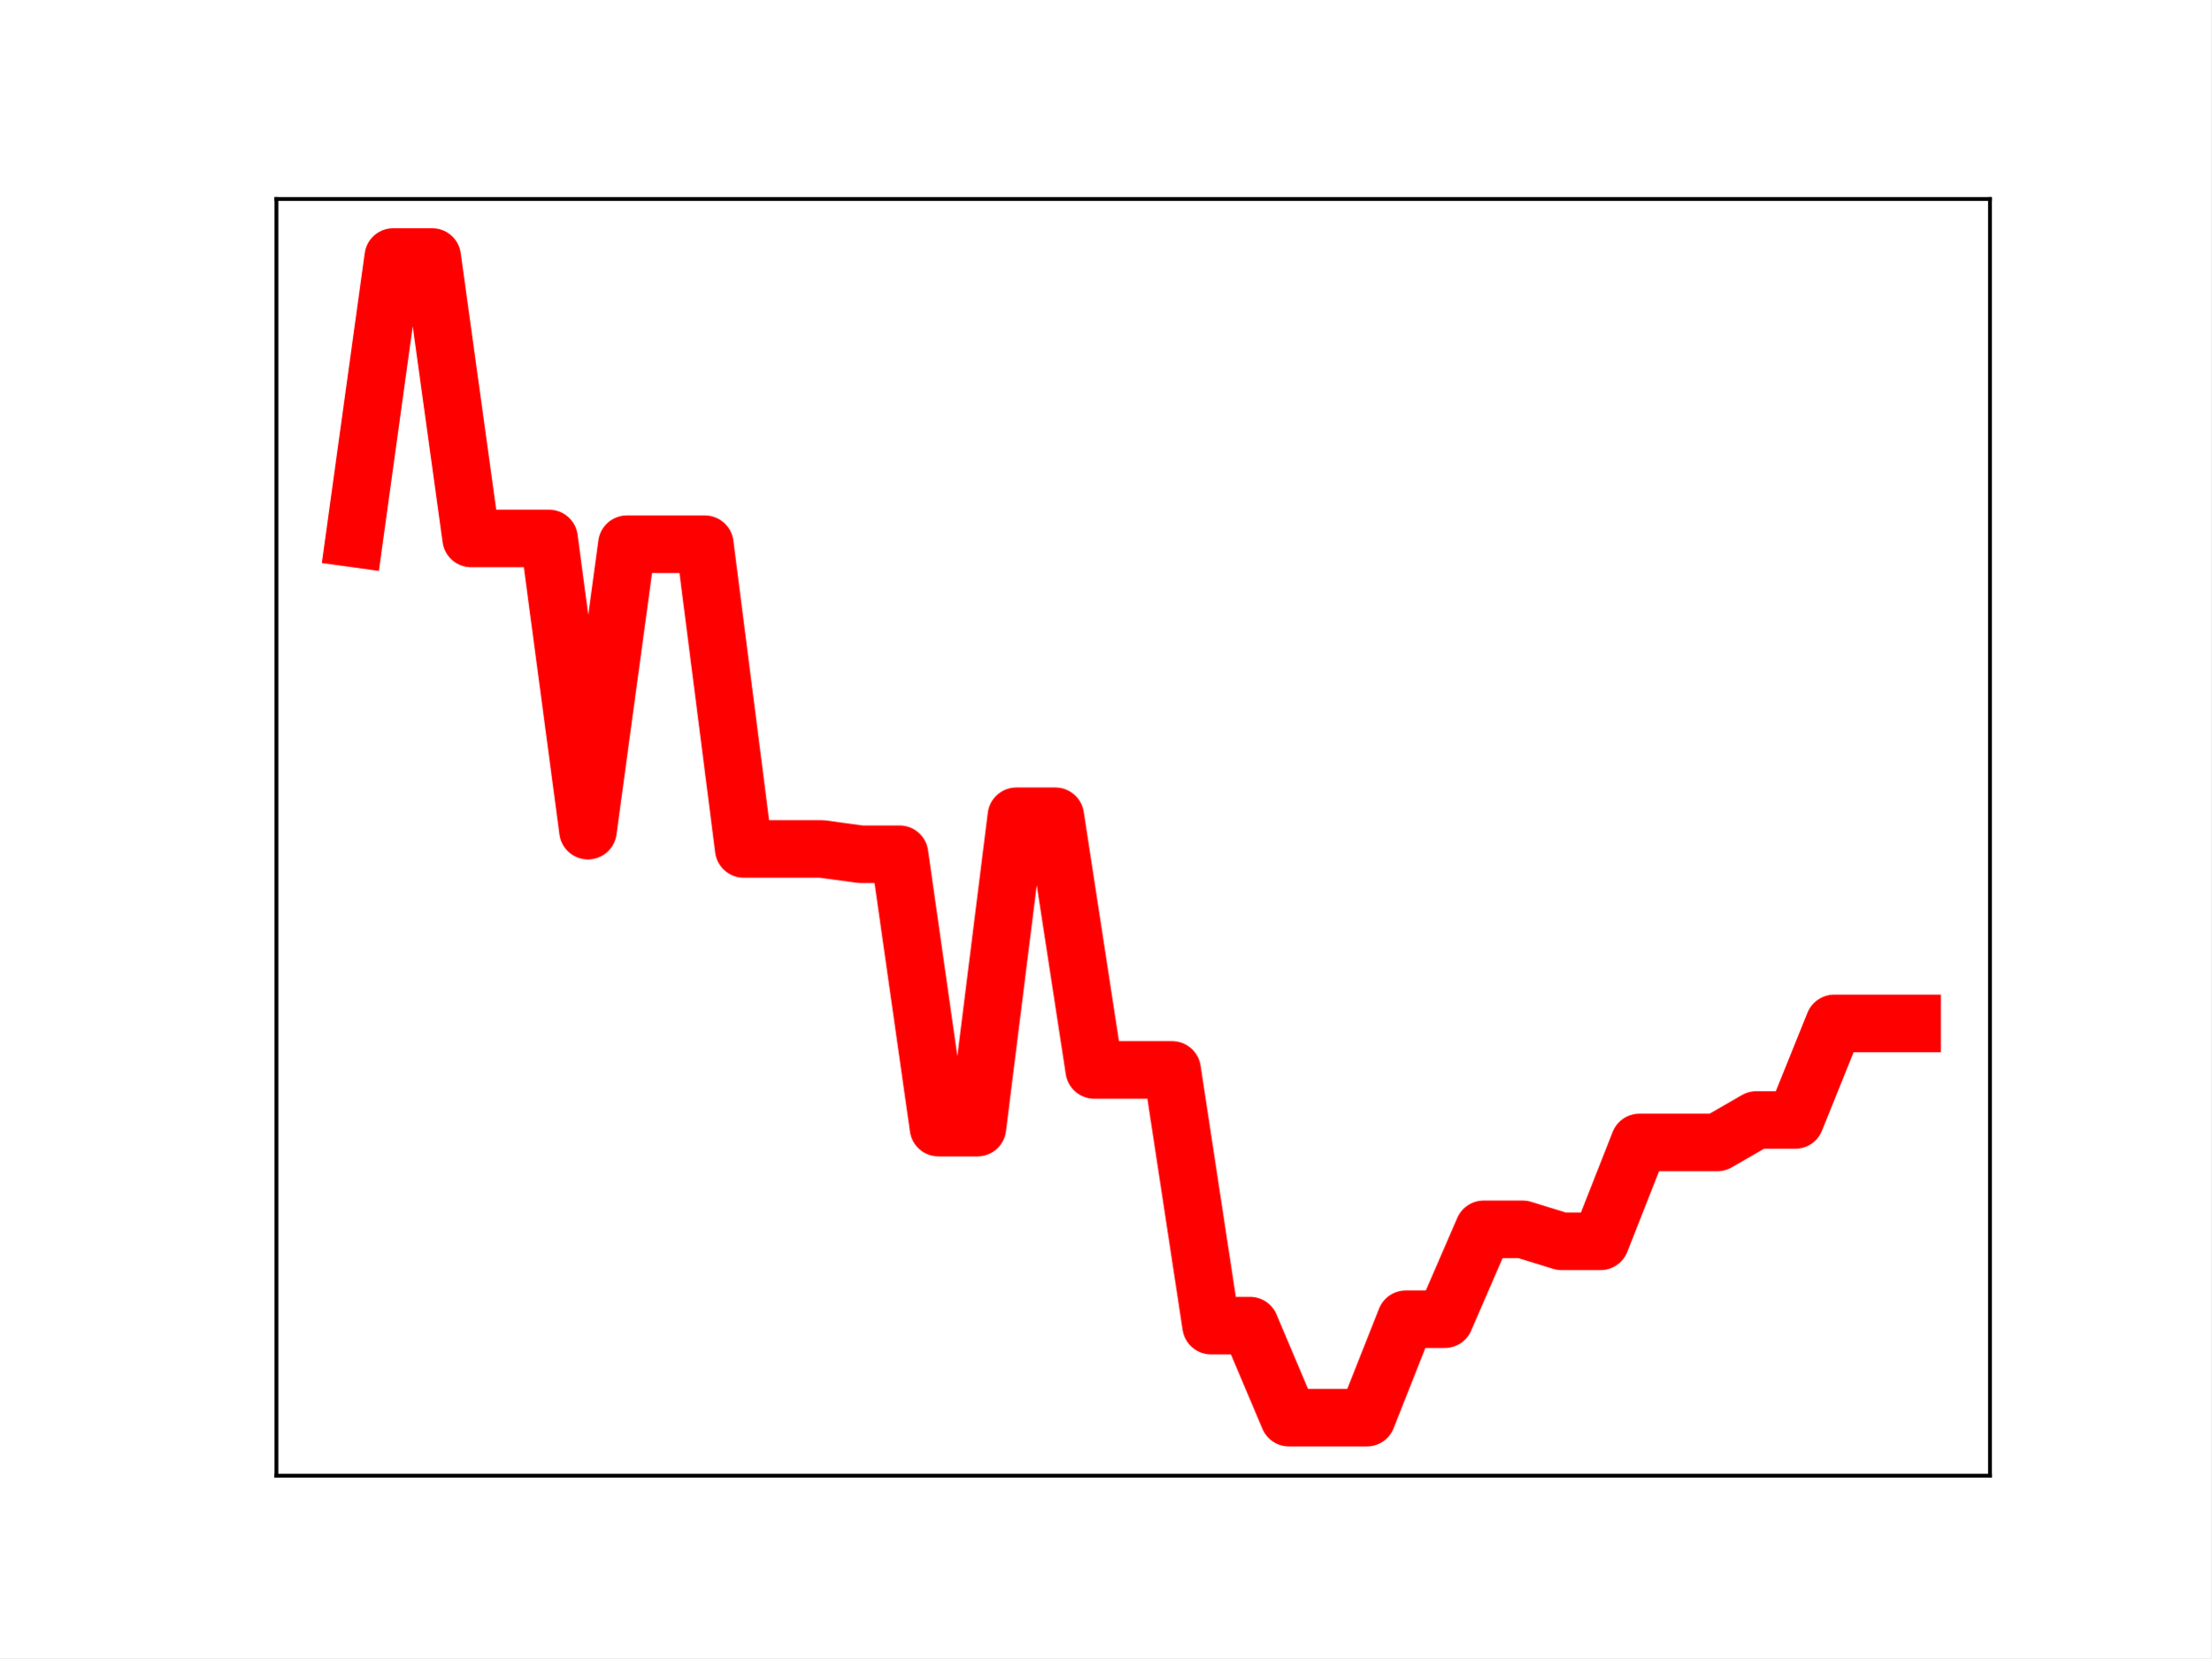
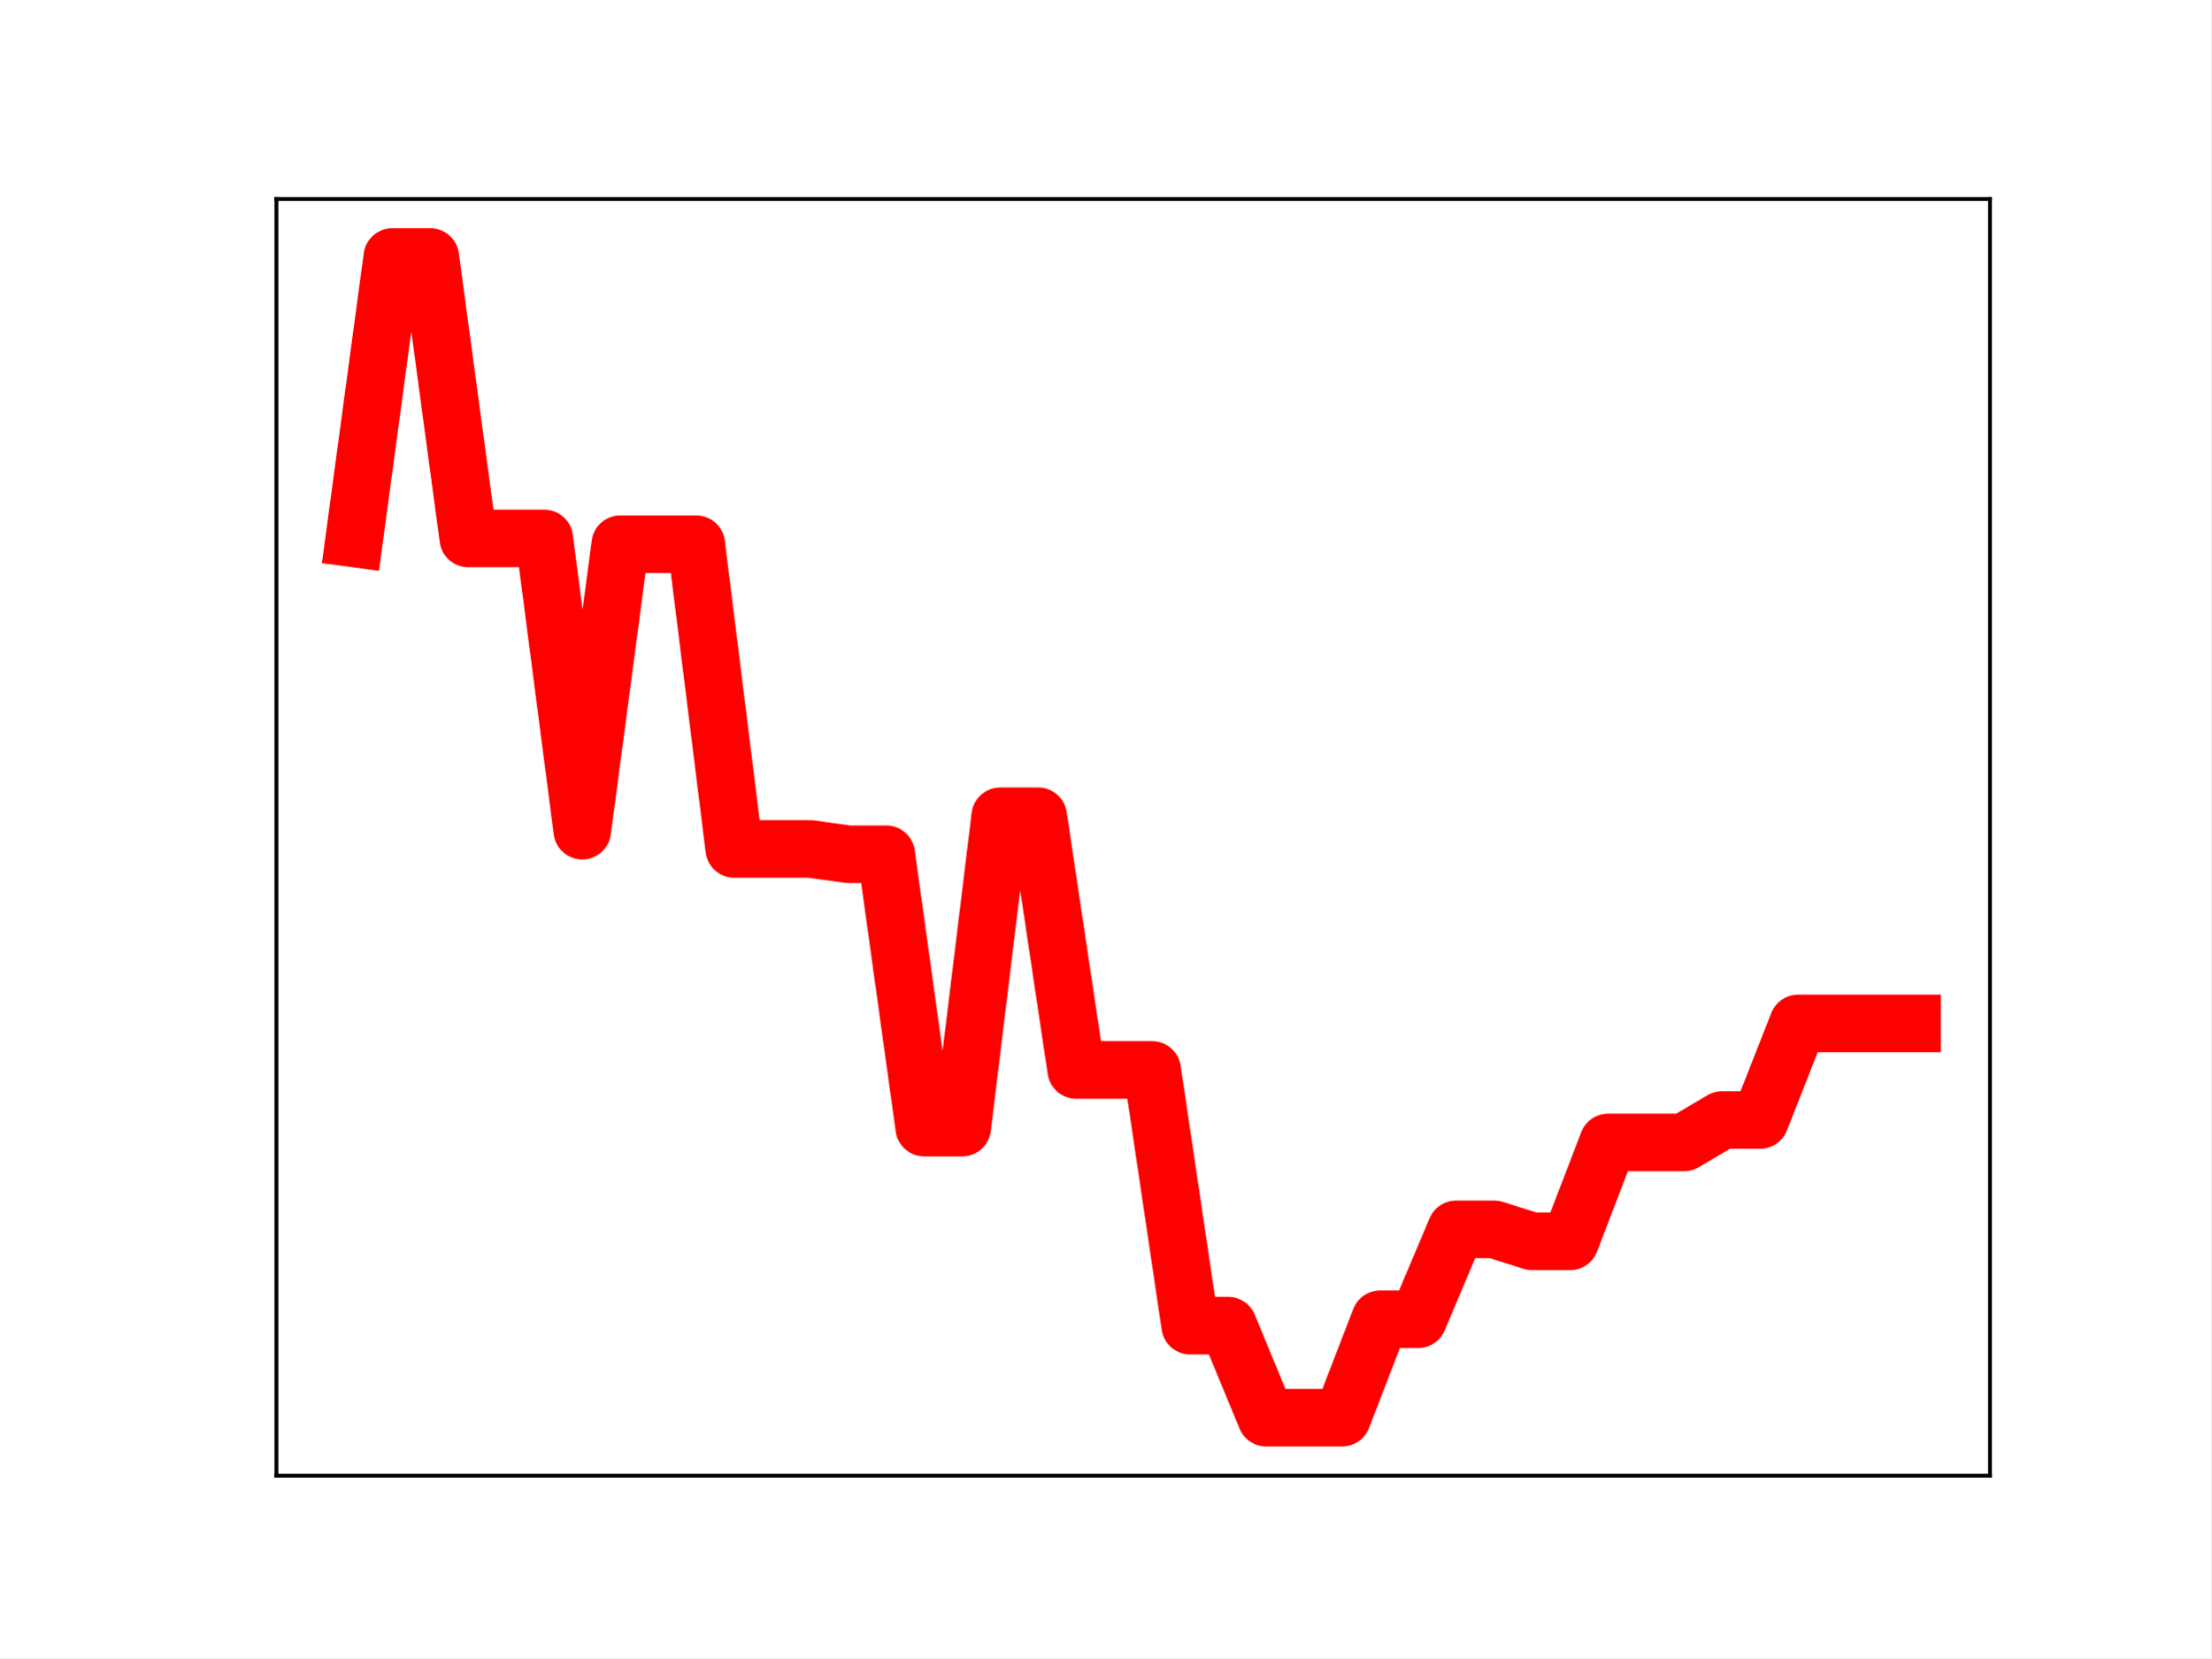
<svg xmlns="http://www.w3.org/2000/svg" xmlns:xlink="http://www.w3.org/1999/xlink" height="345.6pt" version="1.1" viewBox="0 0 460.8 345.6" width="460.8pt">
  <defs>
    <style type="text/css">
*{stroke-linecap:butt;stroke-linejoin:round;}
  </style>
  </defs>
  <g id="figure_1">
    <g id="patch_1">
      <path d="M 0 345.6  L 460.8 345.6  L 460.8 0  L 0 0  z " style="fill:#ffffff;" />
    </g>
    <g id="axes_1">
      <g id="patch_2">
        <path d="M 57.6 307.584  L 414.72 307.584  L 414.72 41.472  L 57.6 41.472  z " style="fill:#ffffff;" />
      </g>
      <g id="line2d_1">
-         <path clip-path="url(#p3403fc9c1e)" d="M 73.833 112.225  L 81.949 53.568  L 90.065 53.568  L 98.182 112.225  L 106.298 112.225  L 114.415 112.225  L 122.531 173.133  L 130.647 113.425  L 138.764 113.425  L 146.88 113.425  L 154.996 176.949  L 163.113 176.949  L 171.229 176.949  L 179.345 178.05  L 187.462 178.05  L 195.578 235.036  L 203.695 235.036  L 211.811 170.134  L 219.927 170.134  L 228.044 223.011  L 236.16 223.011  L 244.276 223.011  L 252.393 276.307  L 260.509 276.307  L 268.625 295.488  L 276.742 295.488  L 284.858 295.488  L 292.975 274.972  L 301.091 274.972  L 309.207 256.236  L 317.324 256.236  L 325.44 258.736  L 333.556 258.736  L 341.673 238.122  L 349.789 238.122  L 357.905 238.122  L 366.022 233.445  L 374.138 233.445  L 382.255 213.316  L 390.371 213.316  L 398.487 213.316  " style="fill:none;stroke:#ff0000;stroke-linecap:square;stroke-width:12;" />
+         <path clip-path="url(#pc624dc3ed8)" d="M 73.833 112.225  L 81.751 53.568  L 89.67 53.568  L 97.588 112.225  L 105.506 112.225  L 113.425 112.225  L 121.343 173.133  L 129.262 113.425  L 137.18 113.425  L 145.098 113.425  L 153.017 176.949  L 160.935 176.949  L 168.854 176.949  L 176.772 178.05  L 184.69 178.05  L 192.609 235.036  L 200.527 235.036  L 208.446 170.134  L 216.364 170.134  L 224.282 223.011  L 232.201 223.011  L 240.119 223.011  L 248.038 276.307  L 255.956 276.307  L 263.874 295.488  L 271.793 295.488  L 279.711 295.488  L 287.63 274.972  L 295.548 274.972  L 303.466 256.236  L 311.385 256.236  L 319.303 258.736  L 327.222 258.736  L 335.14 238.122  L 343.058 238.122  L 350.977 238.122  L 358.895 233.445  L 366.814 233.445  L 374.732 213.316  L 382.65 213.316  L 390.569 213.316  L 398.487 213.316  " style="fill:none;stroke:#ff0000;stroke-linecap:square;stroke-width:12;" />
        <defs>
-           <path d="M 0 3  C 0.796 3 1.559 2.684 2.121 2.121  C 2.684 1.559 3 0.796 3 0  C 3 -0.796 2.684 -1.559 2.121 -2.121  C 1.559 -2.684 0.796 -3 0 -3  C -0.796 -3 -1.559 -2.684 -2.121 -2.121  C -2.684 -1.559 -3 -0.796 -3 0  C -3 0.796 -2.684 1.559 -2.121 2.121  C -1.559 2.684 -0.796 3 0 3  z " id="m3be10f114e" style="stroke:#ff0000;" />
+           <path d="M 0 3  C 0.796 3 1.559 2.684 2.121 2.121  C 2.684 1.559 3 0.796 3 0  C 3 -0.796 2.684 -1.559 2.121 -2.121  C 1.559 -2.684 0.796 -3 0 -3  C -0.796 -3 -1.559 -2.684 -2.121 -2.121  C -2.684 -1.559 -3 -0.796 -3 0  C -3 0.796 -2.684 1.559 -2.121 2.121  C -1.559 2.684 -0.796 3 0 3  z " id="m2483928f76" style="stroke:#ff0000;" />
        </defs>
-         <g clip-path="url(#p3403fc9c1e)">
-           <use style="fill:#ff0000;stroke:#ff0000;" x="73.833" xlink:href="#m3be10f114e" y="112.225" />
-           <use style="fill:#ff0000;stroke:#ff0000;" x="81.949" xlink:href="#m3be10f114e" y="53.568" />
-           <use style="fill:#ff0000;stroke:#ff0000;" x="90.065" xlink:href="#m3be10f114e" y="53.568" />
-           <use style="fill:#ff0000;stroke:#ff0000;" x="98.182" xlink:href="#m3be10f114e" y="112.225" />
-           <use style="fill:#ff0000;stroke:#ff0000;" x="106.298" xlink:href="#m3be10f114e" y="112.225" />
-           <use style="fill:#ff0000;stroke:#ff0000;" x="114.415" xlink:href="#m3be10f114e" y="112.225" />
-           <use style="fill:#ff0000;stroke:#ff0000;" x="122.531" xlink:href="#m3be10f114e" y="173.133" />
-           <use style="fill:#ff0000;stroke:#ff0000;" x="130.647" xlink:href="#m3be10f114e" y="113.425" />
-           <use style="fill:#ff0000;stroke:#ff0000;" x="138.764" xlink:href="#m3be10f114e" y="113.425" />
-           <use style="fill:#ff0000;stroke:#ff0000;" x="146.88" xlink:href="#m3be10f114e" y="113.425" />
-           <use style="fill:#ff0000;stroke:#ff0000;" x="154.996" xlink:href="#m3be10f114e" y="176.949" />
-           <use style="fill:#ff0000;stroke:#ff0000;" x="163.113" xlink:href="#m3be10f114e" y="176.949" />
-           <use style="fill:#ff0000;stroke:#ff0000;" x="171.229" xlink:href="#m3be10f114e" y="176.949" />
-           <use style="fill:#ff0000;stroke:#ff0000;" x="179.345" xlink:href="#m3be10f114e" y="178.05" />
-           <use style="fill:#ff0000;stroke:#ff0000;" x="187.462" xlink:href="#m3be10f114e" y="178.05" />
-           <use style="fill:#ff0000;stroke:#ff0000;" x="195.578" xlink:href="#m3be10f114e" y="235.036" />
-           <use style="fill:#ff0000;stroke:#ff0000;" x="203.695" xlink:href="#m3be10f114e" y="235.036" />
-           <use style="fill:#ff0000;stroke:#ff0000;" x="211.811" xlink:href="#m3be10f114e" y="170.134" />
-           <use style="fill:#ff0000;stroke:#ff0000;" x="219.927" xlink:href="#m3be10f114e" y="170.134" />
-           <use style="fill:#ff0000;stroke:#ff0000;" x="228.044" xlink:href="#m3be10f114e" y="223.011" />
-           <use style="fill:#ff0000;stroke:#ff0000;" x="236.16" xlink:href="#m3be10f114e" y="223.011" />
-           <use style="fill:#ff0000;stroke:#ff0000;" x="244.276" xlink:href="#m3be10f114e" y="223.011" />
-           <use style="fill:#ff0000;stroke:#ff0000;" x="252.393" xlink:href="#m3be10f114e" y="276.307" />
-           <use style="fill:#ff0000;stroke:#ff0000;" x="260.509" xlink:href="#m3be10f114e" y="276.307" />
-           <use style="fill:#ff0000;stroke:#ff0000;" x="268.625" xlink:href="#m3be10f114e" y="295.488" />
-           <use style="fill:#ff0000;stroke:#ff0000;" x="276.742" xlink:href="#m3be10f114e" y="295.488" />
-           <use style="fill:#ff0000;stroke:#ff0000;" x="284.858" xlink:href="#m3be10f114e" y="295.488" />
-           <use style="fill:#ff0000;stroke:#ff0000;" x="292.975" xlink:href="#m3be10f114e" y="274.972" />
-           <use style="fill:#ff0000;stroke:#ff0000;" x="301.091" xlink:href="#m3be10f114e" y="274.972" />
-           <use style="fill:#ff0000;stroke:#ff0000;" x="309.207" xlink:href="#m3be10f114e" y="256.236" />
-           <use style="fill:#ff0000;stroke:#ff0000;" x="317.324" xlink:href="#m3be10f114e" y="256.236" />
-           <use style="fill:#ff0000;stroke:#ff0000;" x="325.44" xlink:href="#m3be10f114e" y="258.736" />
-           <use style="fill:#ff0000;stroke:#ff0000;" x="333.556" xlink:href="#m3be10f114e" y="258.736" />
-           <use style="fill:#ff0000;stroke:#ff0000;" x="341.673" xlink:href="#m3be10f114e" y="238.122" />
-           <use style="fill:#ff0000;stroke:#ff0000;" x="349.789" xlink:href="#m3be10f114e" y="238.122" />
-           <use style="fill:#ff0000;stroke:#ff0000;" x="357.905" xlink:href="#m3be10f114e" y="238.122" />
-           <use style="fill:#ff0000;stroke:#ff0000;" x="366.022" xlink:href="#m3be10f114e" y="233.445" />
-           <use style="fill:#ff0000;stroke:#ff0000;" x="374.138" xlink:href="#m3be10f114e" y="233.445" />
-           <use style="fill:#ff0000;stroke:#ff0000;" x="382.255" xlink:href="#m3be10f114e" y="213.316" />
-           <use style="fill:#ff0000;stroke:#ff0000;" x="390.371" xlink:href="#m3be10f114e" y="213.316" />
-           <use style="fill:#ff0000;stroke:#ff0000;" x="398.487" xlink:href="#m3be10f114e" y="213.316" />
+         <g clip-path="url(#pc624dc3ed8)">
+           <use style="fill:#ff0000;stroke:#ff0000;" x="73.833" xlink:href="#m2483928f76" y="112.225" />
+           <use style="fill:#ff0000;stroke:#ff0000;" x="81.751" xlink:href="#m2483928f76" y="53.568" />
+           <use style="fill:#ff0000;stroke:#ff0000;" x="89.67" xlink:href="#m2483928f76" y="53.568" />
+           <use style="fill:#ff0000;stroke:#ff0000;" x="97.588" xlink:href="#m2483928f76" y="112.225" />
+           <use style="fill:#ff0000;stroke:#ff0000;" x="105.506" xlink:href="#m2483928f76" y="112.225" />
+           <use style="fill:#ff0000;stroke:#ff0000;" x="113.425" xlink:href="#m2483928f76" y="112.225" />
+           <use style="fill:#ff0000;stroke:#ff0000;" x="121.343" xlink:href="#m2483928f76" y="173.133" />
+           <use style="fill:#ff0000;stroke:#ff0000;" x="129.262" xlink:href="#m2483928f76" y="113.425" />
+           <use style="fill:#ff0000;stroke:#ff0000;" x="137.18" xlink:href="#m2483928f76" y="113.425" />
+           <use style="fill:#ff0000;stroke:#ff0000;" x="145.098" xlink:href="#m2483928f76" y="113.425" />
+           <use style="fill:#ff0000;stroke:#ff0000;" x="153.017" xlink:href="#m2483928f76" y="176.949" />
+           <use style="fill:#ff0000;stroke:#ff0000;" x="160.935" xlink:href="#m2483928f76" y="176.949" />
+           <use style="fill:#ff0000;stroke:#ff0000;" x="168.854" xlink:href="#m2483928f76" y="176.949" />
+           <use style="fill:#ff0000;stroke:#ff0000;" x="176.772" xlink:href="#m2483928f76" y="178.05" />
+           <use style="fill:#ff0000;stroke:#ff0000;" x="184.69" xlink:href="#m2483928f76" y="178.05" />
+           <use style="fill:#ff0000;stroke:#ff0000;" x="192.609" xlink:href="#m2483928f76" y="235.036" />
+           <use style="fill:#ff0000;stroke:#ff0000;" x="200.527" xlink:href="#m2483928f76" y="235.036" />
+           <use style="fill:#ff0000;stroke:#ff0000;" x="208.446" xlink:href="#m2483928f76" y="170.134" />
+           <use style="fill:#ff0000;stroke:#ff0000;" x="216.364" xlink:href="#m2483928f76" y="170.134" />
+           <use style="fill:#ff0000;stroke:#ff0000;" x="224.282" xlink:href="#m2483928f76" y="223.011" />
+           <use style="fill:#ff0000;stroke:#ff0000;" x="232.201" xlink:href="#m2483928f76" y="223.011" />
+           <use style="fill:#ff0000;stroke:#ff0000;" x="240.119" xlink:href="#m2483928f76" y="223.011" />
+           <use style="fill:#ff0000;stroke:#ff0000;" x="248.038" xlink:href="#m2483928f76" y="276.307" />
+           <use style="fill:#ff0000;stroke:#ff0000;" x="255.956" xlink:href="#m2483928f76" y="276.307" />
+           <use style="fill:#ff0000;stroke:#ff0000;" x="263.874" xlink:href="#m2483928f76" y="295.488" />
+           <use style="fill:#ff0000;stroke:#ff0000;" x="271.793" xlink:href="#m2483928f76" y="295.488" />
+           <use style="fill:#ff0000;stroke:#ff0000;" x="279.711" xlink:href="#m2483928f76" y="295.488" />
+           <use style="fill:#ff0000;stroke:#ff0000;" x="287.63" xlink:href="#m2483928f76" y="274.972" />
+           <use style="fill:#ff0000;stroke:#ff0000;" x="295.548" xlink:href="#m2483928f76" y="274.972" />
+           <use style="fill:#ff0000;stroke:#ff0000;" x="303.466" xlink:href="#m2483928f76" y="256.236" />
+           <use style="fill:#ff0000;stroke:#ff0000;" x="311.385" xlink:href="#m2483928f76" y="256.236" />
+           <use style="fill:#ff0000;stroke:#ff0000;" x="319.303" xlink:href="#m2483928f76" y="258.736" />
+           <use style="fill:#ff0000;stroke:#ff0000;" x="327.222" xlink:href="#m2483928f76" y="258.736" />
+           <use style="fill:#ff0000;stroke:#ff0000;" x="335.14" xlink:href="#m2483928f76" y="238.122" />
+           <use style="fill:#ff0000;stroke:#ff0000;" x="343.058" xlink:href="#m2483928f76" y="238.122" />
+           <use style="fill:#ff0000;stroke:#ff0000;" x="350.977" xlink:href="#m2483928f76" y="238.122" />
+           <use style="fill:#ff0000;stroke:#ff0000;" x="358.895" xlink:href="#m2483928f76" y="233.445" />
+           <use style="fill:#ff0000;stroke:#ff0000;" x="366.814" xlink:href="#m2483928f76" y="233.445" />
+           <use style="fill:#ff0000;stroke:#ff0000;" x="374.732" xlink:href="#m2483928f76" y="213.316" />
+           <use style="fill:#ff0000;stroke:#ff0000;" x="382.65" xlink:href="#m2483928f76" y="213.316" />
+           <use style="fill:#ff0000;stroke:#ff0000;" x="390.569" xlink:href="#m2483928f76" y="213.316" />
+           <use style="fill:#ff0000;stroke:#ff0000;" x="398.487" xlink:href="#m2483928f76" y="213.316" />
        </g>
      </g>
      <g id="patch_3">
        <path d="M 57.6 307.584  L 57.6 41.472  " style="fill:none;stroke:#000000;stroke-linecap:square;stroke-linejoin:miter;stroke-width:0.8;" />
      </g>
      <g id="patch_4">
        <path d="M 414.72 307.584  L 414.72 41.472  " style="fill:none;stroke:#000000;stroke-linecap:square;stroke-linejoin:miter;stroke-width:0.8;" />
      </g>
      <g id="patch_5">
        <path d="M 57.6 307.584  L 414.72 307.584  " style="fill:none;stroke:#000000;stroke-linecap:square;stroke-linejoin:miter;stroke-width:0.8;" />
      </g>
      <g id="patch_6">
        <path d="M 57.6 41.472  L 414.72 41.472  " style="fill:none;stroke:#000000;stroke-linecap:square;stroke-linejoin:miter;stroke-width:0.8;" />
      </g>
    </g>
  </g>
  <defs>
-     <clipPath id="p3403fc9c1e">
+     <clipPath id="pc624dc3ed8">
      <rect height="266.112" width="357.12" x="57.6" y="41.472" />
    </clipPath>
  </defs>
</svg>
